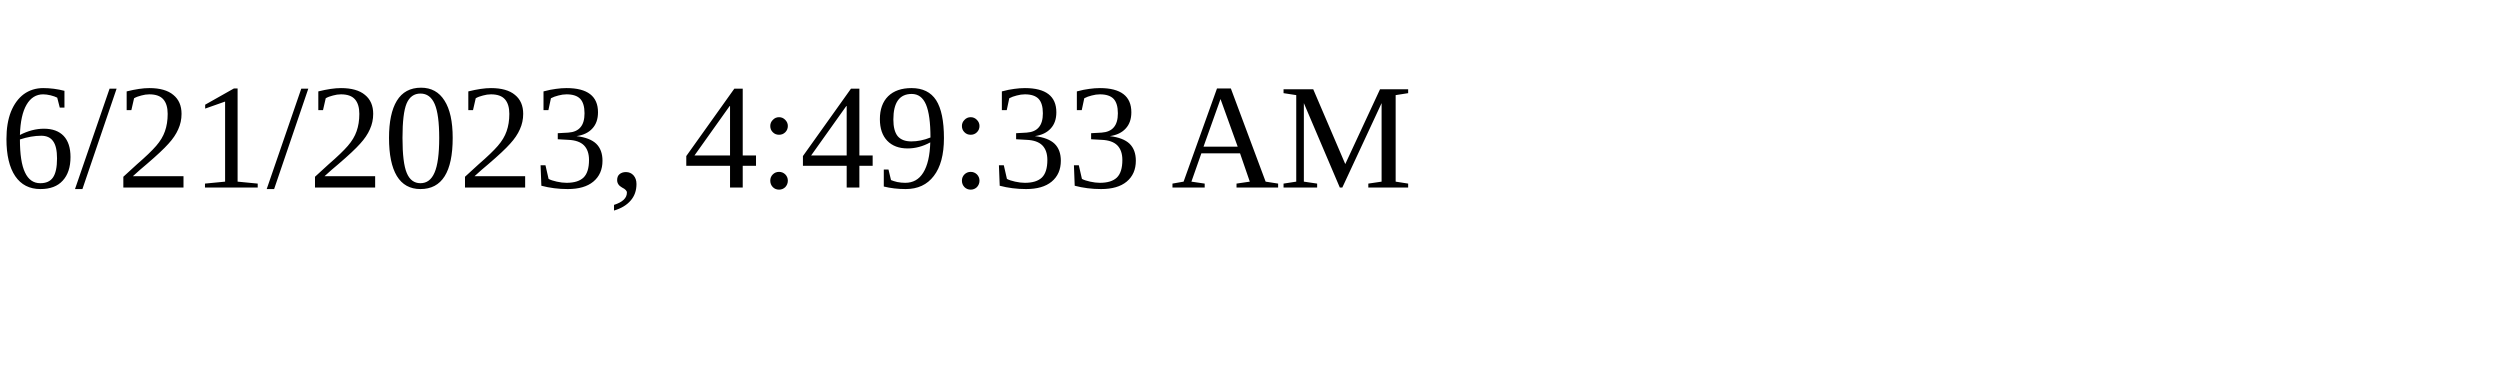
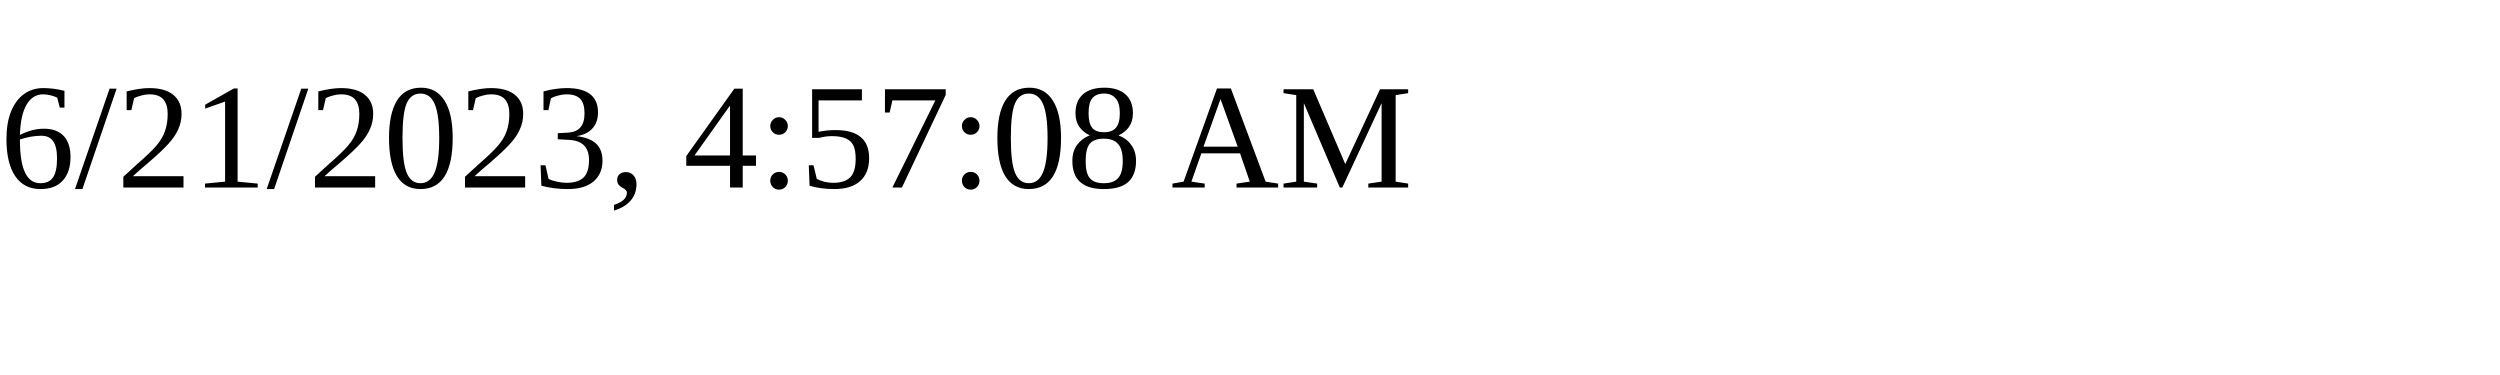
<svg xmlns="http://www.w3.org/2000/svg" height="30" width="200">
-   <text x="0" y="15">6/21/2023, 4:49:33 AM</text>
+   <text x="0" y="15">6/21/2023, 4:57:08 AM</text>
</svg>
